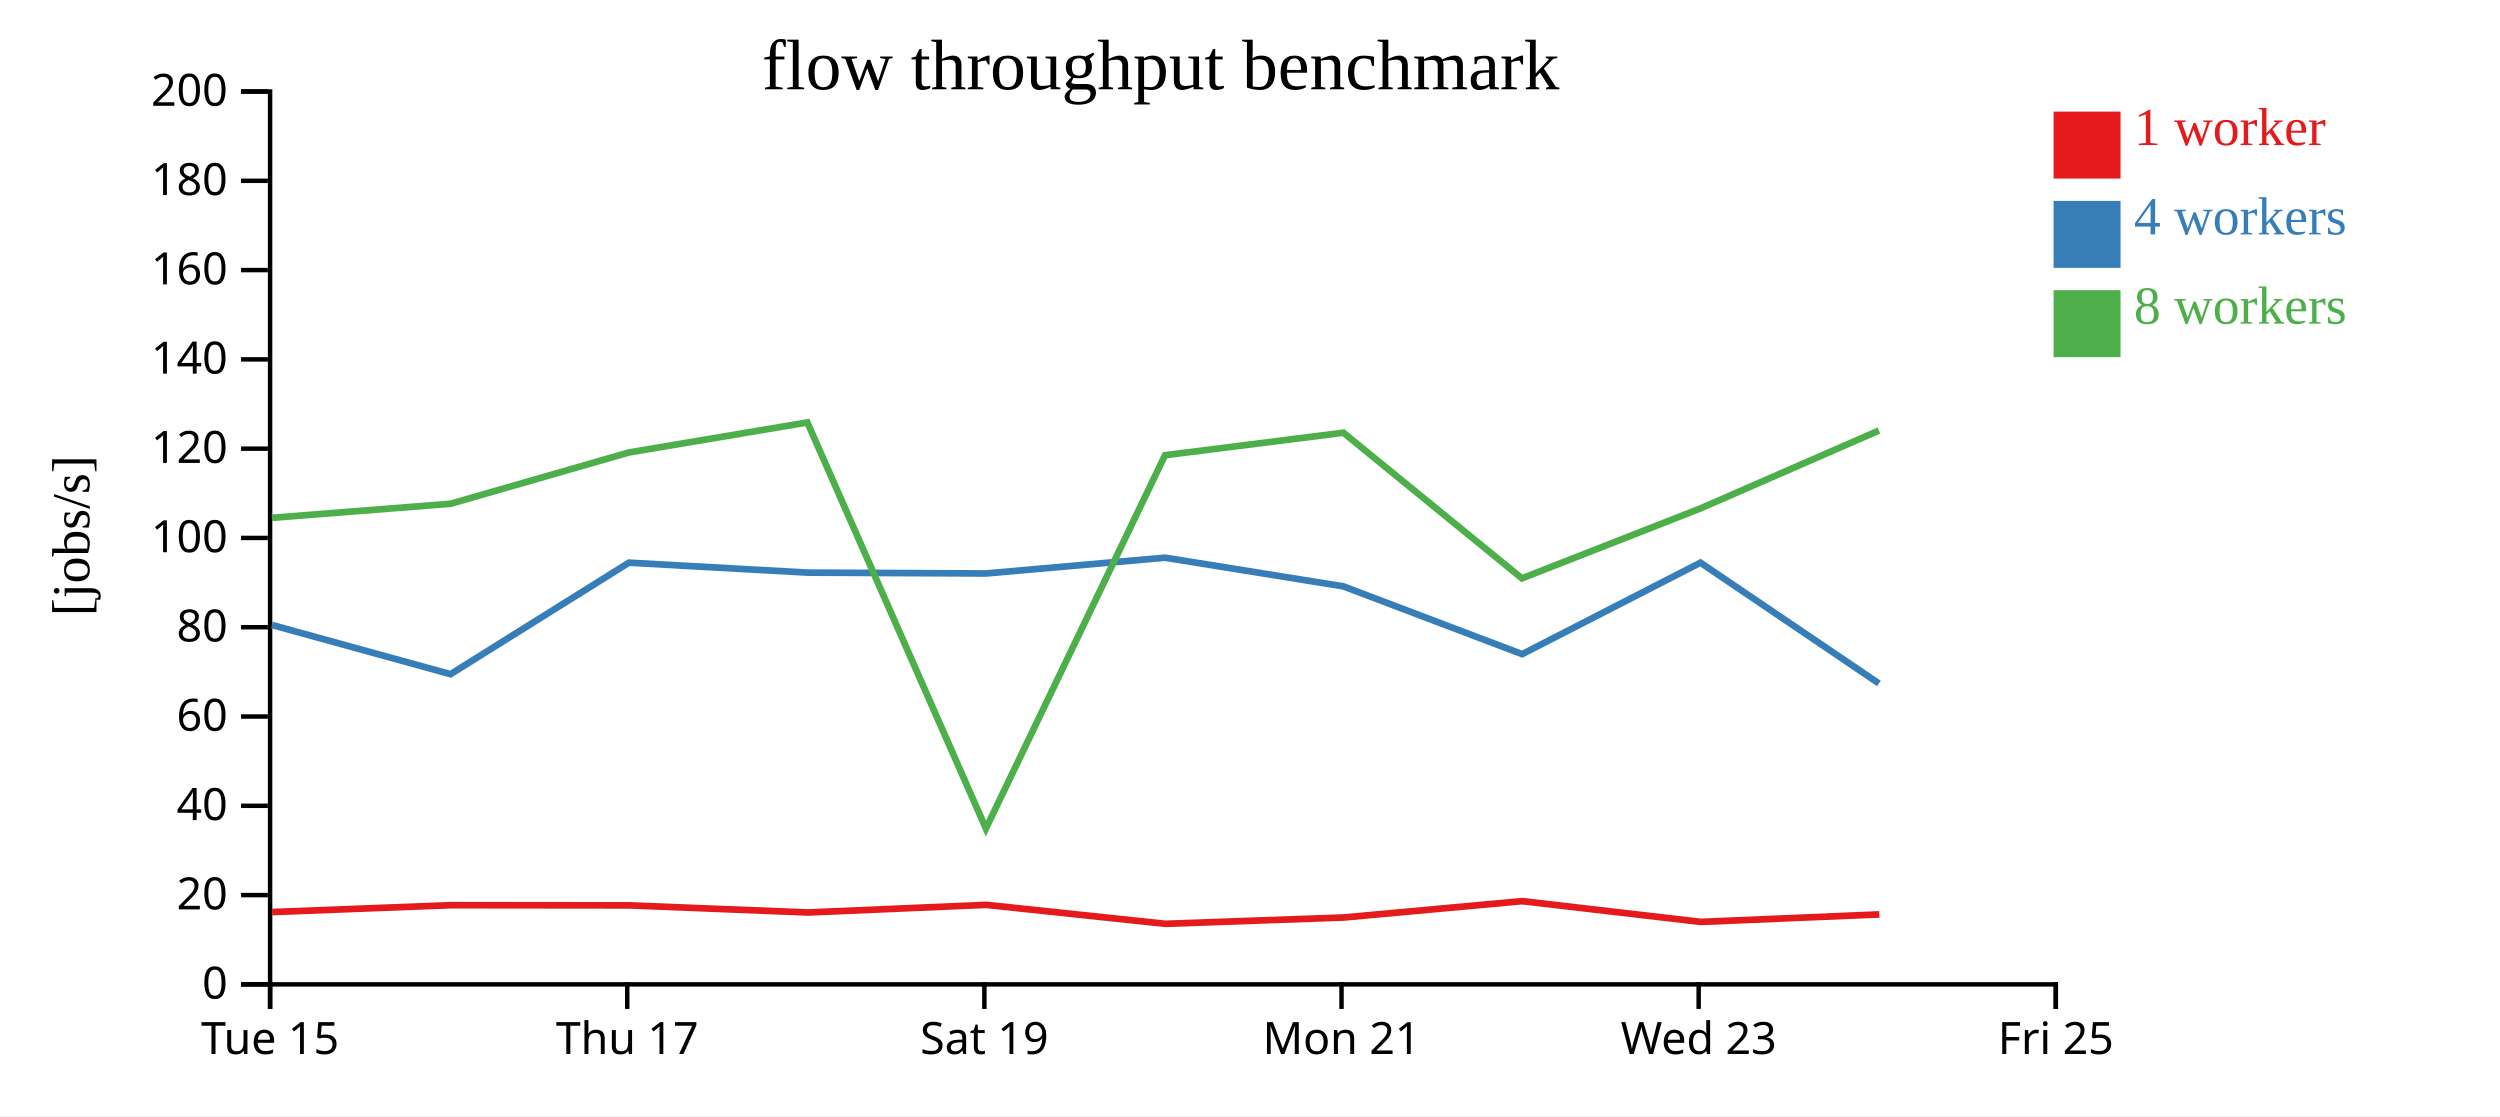
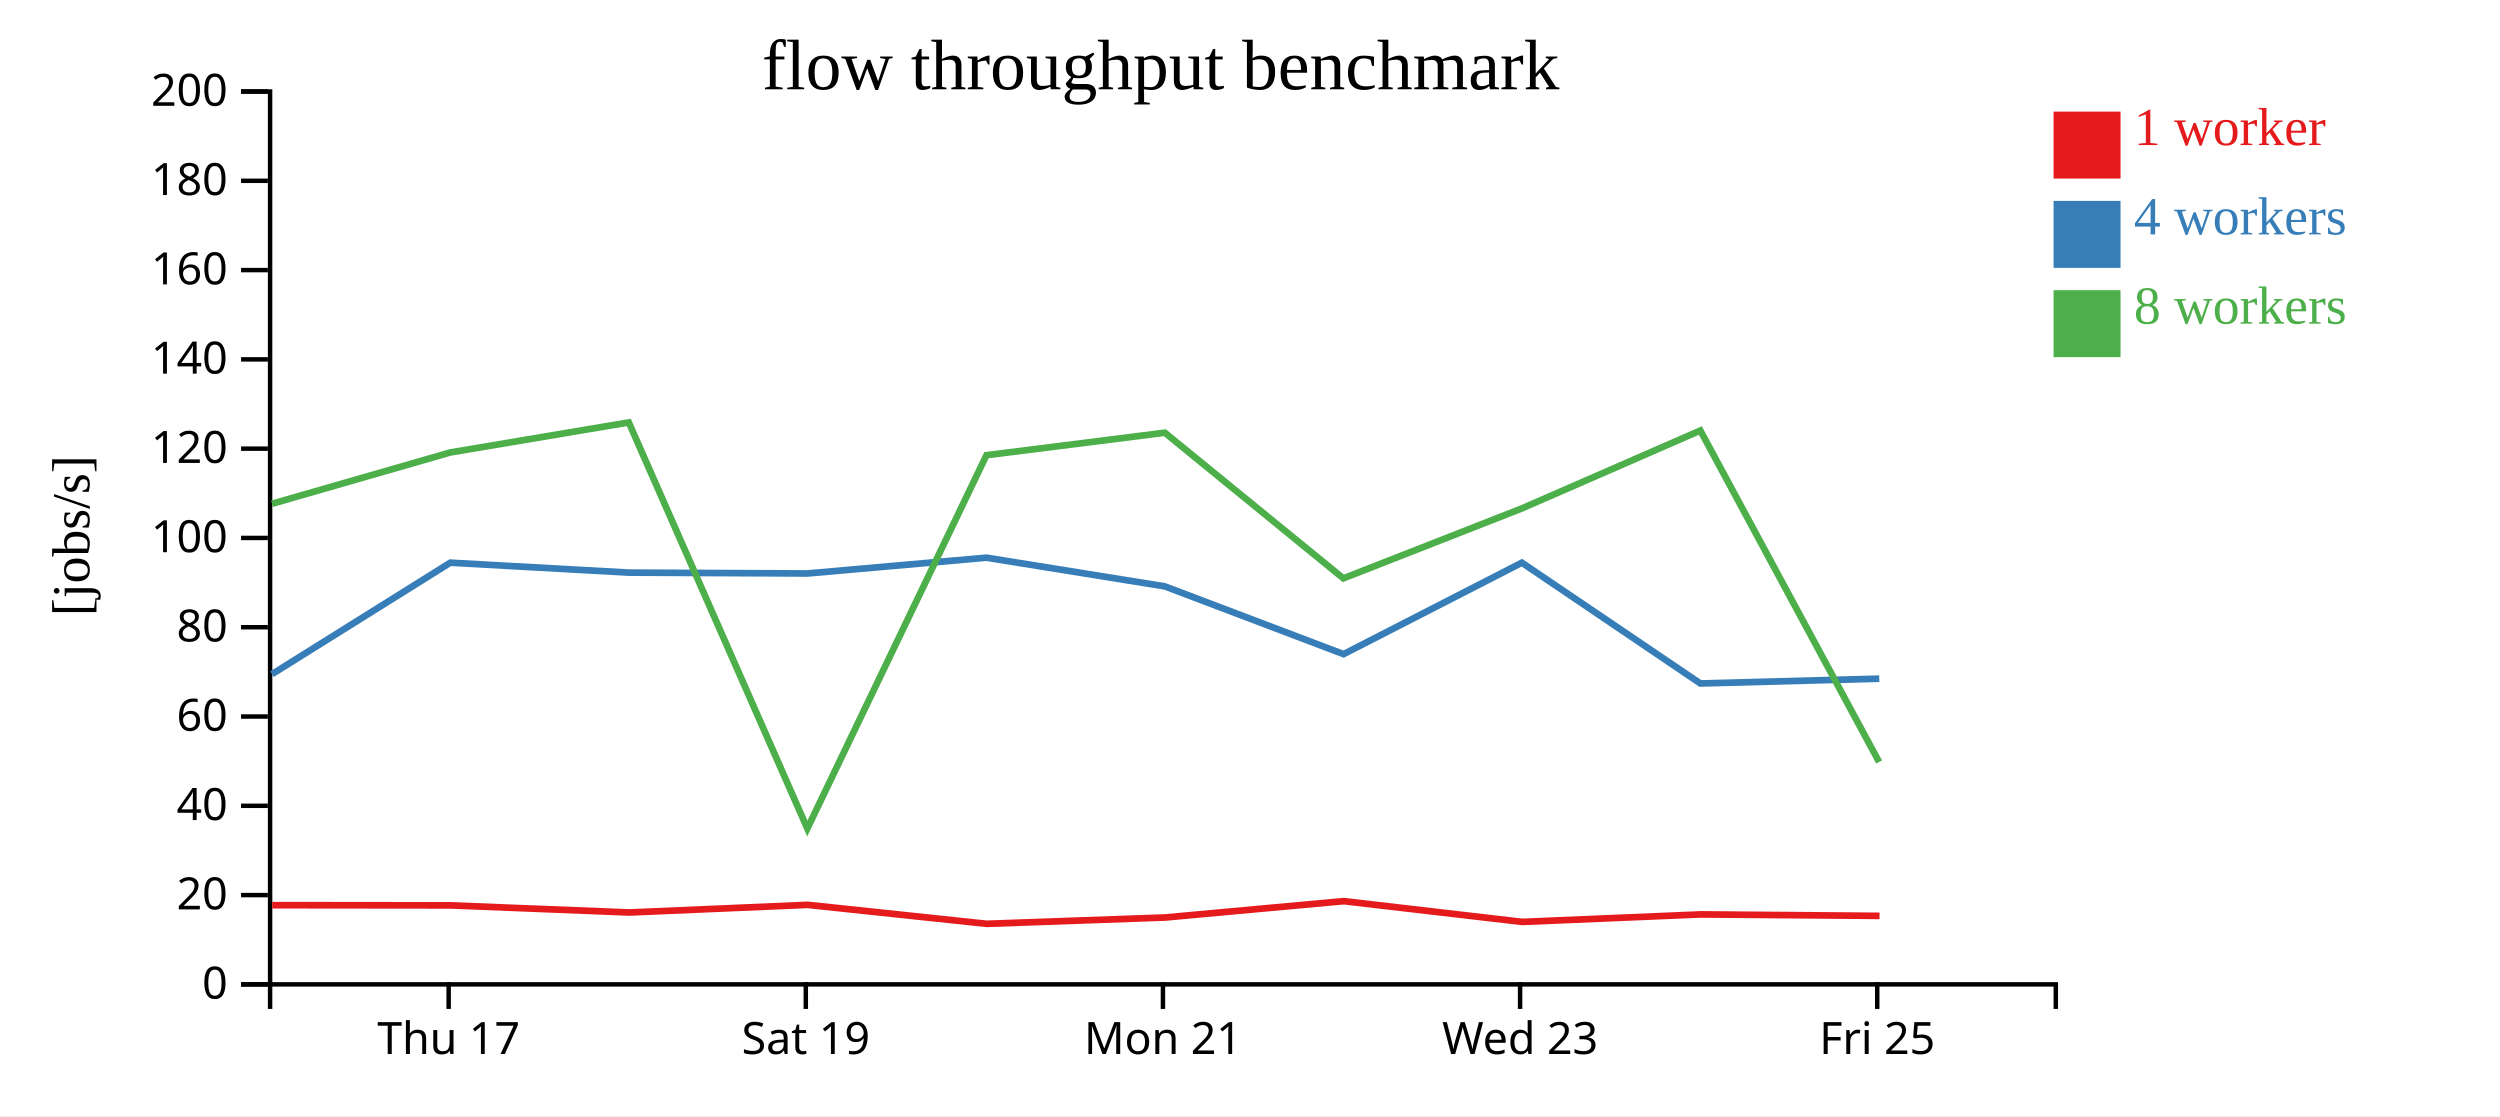
<svg xmlns="http://www.w3.org/2000/svg" width="560" height="250">
  <rect width="100%" height="100%" fill="white" />
  <g transform="translate(60,20)">
    <g transform="translate(0,200)" fill="none" font-size="10" font-family="sans-serif" text-anchor="middle">
      <path class="domain" stroke="currentColor" d="M0.5,6V0.5H400.5V6" />
-       <g class="tick" opacity="1" transform="translate(0.5,0)">
-         <line stroke="currentColor" y2="6" />
-         <text fill="currentColor" y="9" dy="0.71em">Tue 15</text>
-       </g>
-       <g class="tick" opacity="1" transform="translate(80.5,0)">
+       <g class="tick" opacity="1" transform="translate(40.5,0)">
        <line stroke="currentColor" y2="6" />
        <text fill="currentColor" y="9" dy="0.71em">Thu 17</text>
      </g>
-       <g class="tick" opacity="1" transform="translate(160.5,0)">
+       <g class="tick" opacity="1" transform="translate(120.5,0)">
        <line stroke="currentColor" y2="6" />
        <text fill="currentColor" y="9" dy="0.71em">Sat 19</text>
      </g>
-       <g class="tick" opacity="1" transform="translate(240.5,0)">
+       <g class="tick" opacity="1" transform="translate(200.5,0)">
        <line stroke="currentColor" y2="6" />
        <text fill="currentColor" y="9" dy="0.71em">Mon 21</text>
      </g>
-       <g class="tick" opacity="1" transform="translate(320.5,0)">
+       <g class="tick" opacity="1" transform="translate(280.5,0)">
        <line stroke="currentColor" y2="6" />
        <text fill="currentColor" y="9" dy="0.71em">Wed 23</text>
      </g>
-       <g class="tick" opacity="1" transform="translate(400.5,0)">
+       <g class="tick" opacity="1" transform="translate(360.5,0)">
        <line stroke="currentColor" y2="6" />
        <text fill="currentColor" y="9" dy="0.71em">Fri 25</text>
      </g>
    </g>
    <g fill="none" font-size="10" font-family="sans-serif" text-anchor="end">
      <path class="domain" stroke="currentColor" d="M-6,200.5H0.5V0.5H-6" />
      <g class="tick" opacity="1" transform="translate(0,200.5)">
        <line stroke="currentColor" x2="-6" />
        <text fill="currentColor" x="-9" dy="0.32em">0</text>
      </g>
      <g class="tick" opacity="1" transform="translate(0,180.5)">
        <line stroke="currentColor" x2="-6" />
        <text fill="currentColor" x="-9" dy="0.32em">20</text>
      </g>
      <g class="tick" opacity="1" transform="translate(0,160.5)">
        <line stroke="currentColor" x2="-6" />
        <text fill="currentColor" x="-9" dy="0.32em">40</text>
      </g>
      <g class="tick" opacity="1" transform="translate(0,140.5)">
        <line stroke="currentColor" x2="-6" />
        <text fill="currentColor" x="-9" dy="0.32em">60</text>
      </g>
      <g class="tick" opacity="1" transform="translate(0,120.5)">
        <line stroke="currentColor" x2="-6" />
        <text fill="currentColor" x="-9" dy="0.32em">80</text>
      </g>
      <g class="tick" opacity="1" transform="translate(0,100.5)">
        <line stroke="currentColor" x2="-6" />
        <text fill="currentColor" x="-9" dy="0.32em">100</text>
      </g>
      <g class="tick" opacity="1" transform="translate(0,80.5)">
        <line stroke="currentColor" x2="-6" />
        <text fill="currentColor" x="-9" dy="0.32em">120</text>
      </g>
      <g class="tick" opacity="1" transform="translate(0,60.5)">
        <line stroke="currentColor" x2="-6" />
        <text fill="currentColor" x="-9" dy="0.32em">140</text>
      </g>
      <g class="tick" opacity="1" transform="translate(0,40.5)">
        <line stroke="currentColor" x2="-6" />
        <text fill="currentColor" x="-9" dy="0.32em">160</text>
      </g>
      <g class="tick" opacity="1" transform="translate(0,20.5)">
        <line stroke="currentColor" x2="-6" />
        <text fill="currentColor" x="-9" dy="0.32em">180</text>
      </g>
      <g class="tick" opacity="1" transform="translate(0,0.5)">
        <line stroke="currentColor" x2="-6" />
        <text fill="currentColor" x="-9" dy="0.32em">200</text>
      </g>
    </g>
    <text text-anchor="middle" style="font-size: 12px" transform="rotate(-90)" y="-40" x="-100">[jobs/s]</text>
    <text text-anchor="middle" style="font-size: 16px" y="0" x="200">flow throughput benchmark</text>
-     <path class="line" fill="none" stroke="#e41a1c" stroke-width="1.5" d="M0.958,184.303L40.986,182.76L80.943,182.805L120.985,184.396L160.907,182.688L201.033,186.936L241.01,185.518L280.972,181.856L320.974,186.506L360.965,184.827" />
-     <path class="line" fill="none" stroke="#377eb8" stroke-width="1.5" d="M0.916,120L40.918,131.015L80.873,106.039L120.866,108.268L160.854,108.458L200.967,104.919L240.922,111.348L280.955,126.528L320.9,106.039L360.877,133.095" />
-     <path class="line" fill="none" stroke="#4daf4a" stroke-width="1.5" d="M0.904,95.992L40.932,92.842L80.872,81.348L120.85,74.624L160.844,165.585L200.968,81.964L240.923,76.928L280.908,109.551L320.895,93.888L360.879,76.442" />
+     <path class="line" fill="none" stroke="#e41a1c" stroke-width="1.5" d="M0.986,182.76L40.943,182.805L80.985,184.396L120.907,182.688L161.033,186.936L201.01,185.518L240.972,181.856L280.974,186.506L320.965,184.827L361.017,185.155" />
+     <path class="line" fill="none" stroke="#377eb8" stroke-width="1.5" d="M0.918,131.015L40.873,106.039L80.866,108.268L120.854,108.458L160.967,104.919L200.922,111.348L240.955,126.528L280.9,106.039L320.877,133.095L360.957,132.022" />
+     <path class="line" fill="none" stroke="#4daf4a" stroke-width="1.5" d="M0.932,92.842L40.872,81.348L80.85,74.624L120.844,165.585L160.968,81.964L200.923,76.928L240.908,109.551L280.895,93.888L320.879,76.442L360.914,150.674" />
    <rect class="dot" x="400" y="5" width="15" height="15" style="fill: #e41a1c;" />
    <rect class="dot" x="400" y="25" width="15" height="15" style="fill: #377eb8;" />
    <rect class="dot" x="400" y="45" width="15" height="15" style="fill: #4daf4a;" />
    <text class="label" x="418" y="12.5" style="fill: #e41a1c; alignment-baseline: middle;" text-anchor="left">1 worker</text>
    <text class="label" x="418" y="32.5" style="fill: #377eb8; alignment-baseline: middle;" text-anchor="left">4 workers</text>
    <text class="label" x="418" y="52.5" style="fill: #4daf4a; alignment-baseline: middle;" text-anchor="left">8 workers</text>
  </g>
</svg>
